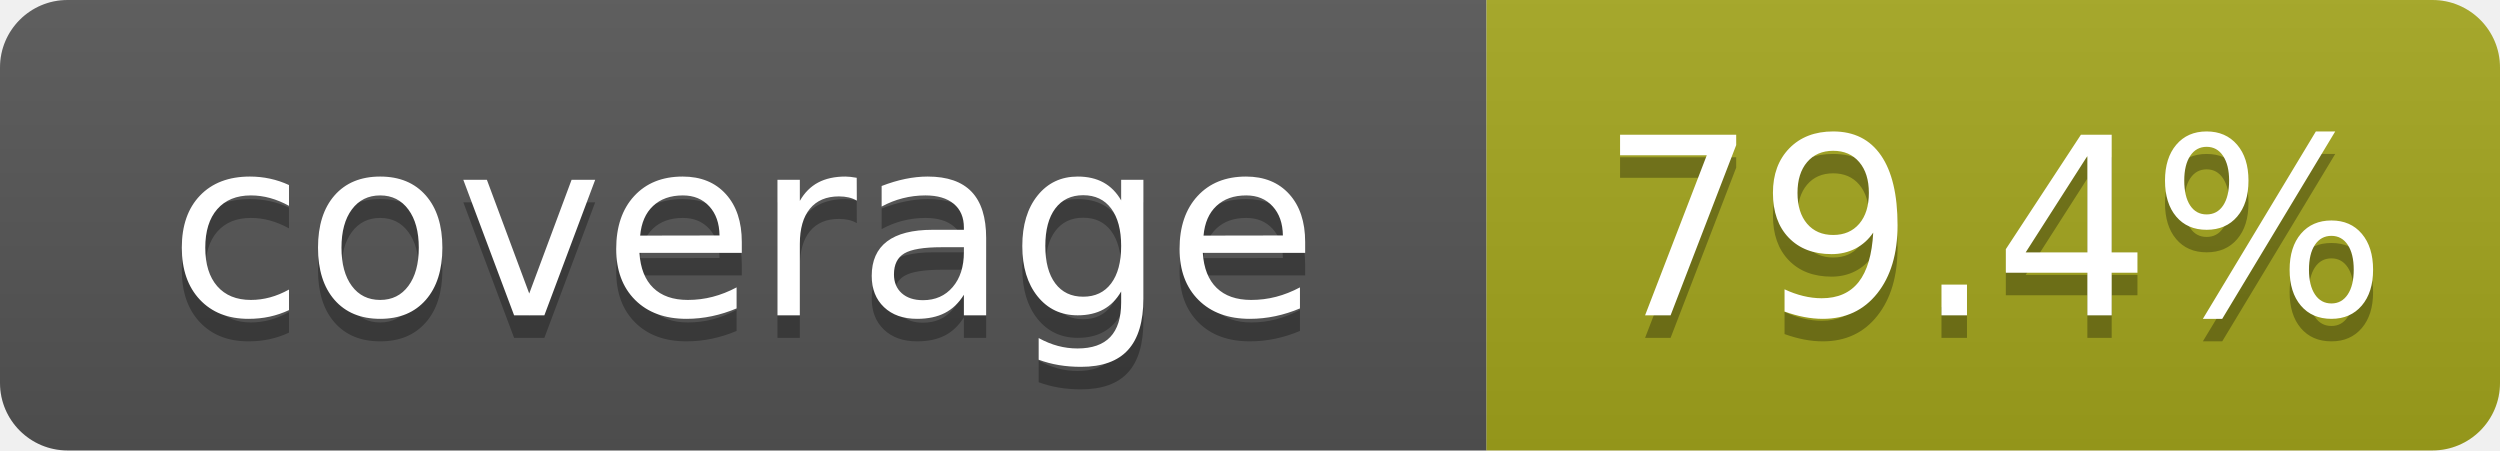
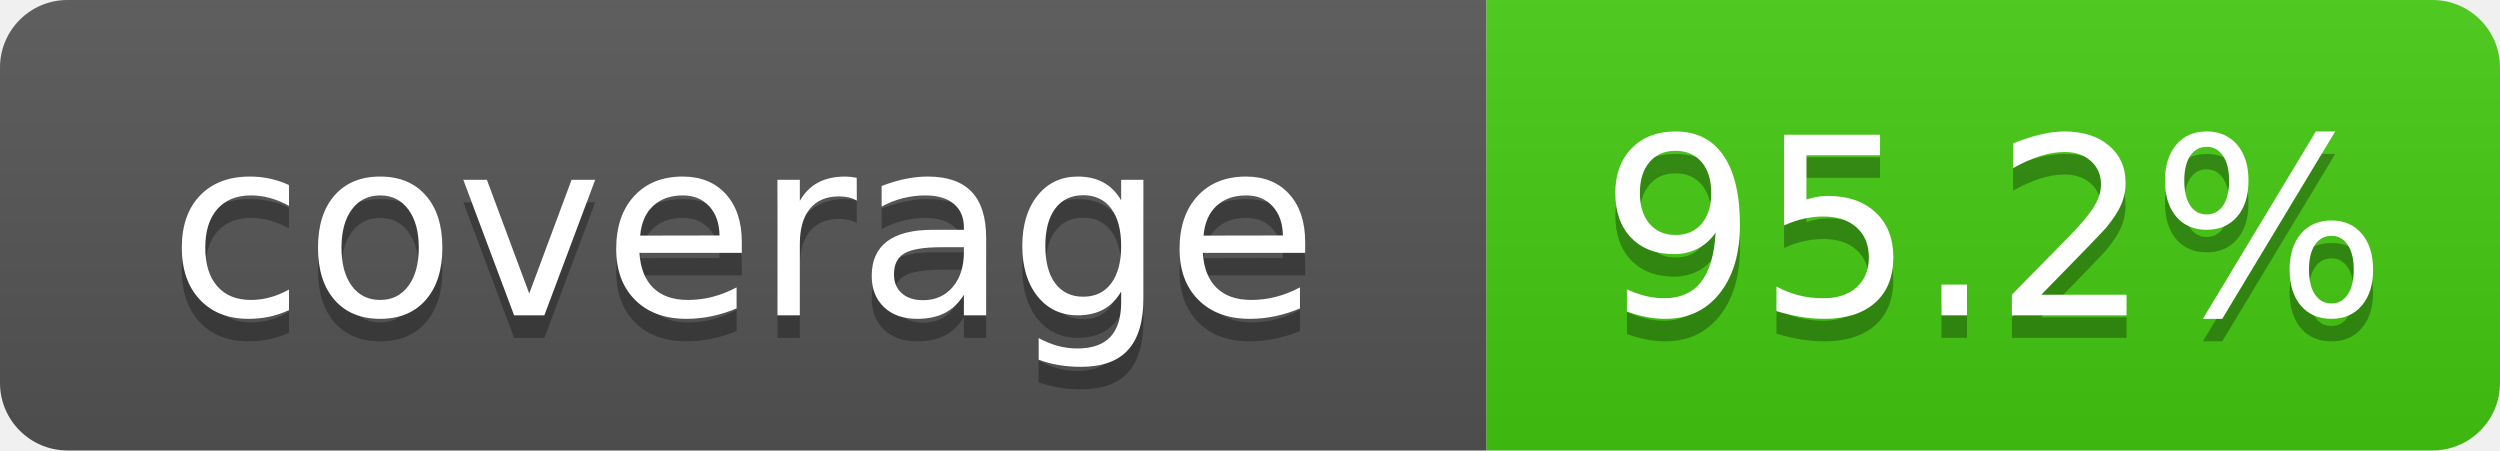
- <svg xmlns="http://www.w3.org/2000/svg" width="111" height="20" role="img" aria-label="coverage: 79.4%">
+ <svg xmlns="http://www.w3.org/2000/svg" width="111" height="20" role="img" aria-label="coverage: 95.2%">
  <linearGradient id="s" x2="0" y2="100%">
    <stop offset="0" stop-color="#bbb" stop-opacity=".1" />
    <stop offset="1" stop-opacity=".1" />
  </linearGradient>
  <clipPath id="r">
    <rect width="111" height="20" rx="3" fill="#fff" />
  </clipPath>
  <g clip-path="url(#r)">
    <rect width="66" height="20" fill="#555" />
-     <rect x="66" width="45" height="20" fill="#a4a61d" />
+     <rect x="66" width="45" height="20" fill="#4c1" />
    <rect width="111" height="20" fill="url(#s)" />
  </g>
  <g fill="#fff" text-anchor="middle" font-family="Verdana,Geneva,DejaVu Sans,sans-serif" font-size="110" text-rendering="geometricPrecision">
    <text x="330" y="150" transform="scale(.1)" fill="#010101" fill-opacity=".3">coverage</text>
    <text x="330" y="140" transform="scale(.1)">coverage</text>
-     <text x="885" y="150" transform="scale(.1)" fill="#010101" fill-opacity=".3">79.4%</text>
-     <text x="885" y="140" transform="scale(.1)">79.4%</text>
+     <text x="885" y="150" transform="scale(.1)" fill="#010101" fill-opacity=".3">95.2%</text>
+     <text x="885" y="140" transform="scale(.1)">95.2%</text>
  </g>
</svg>
